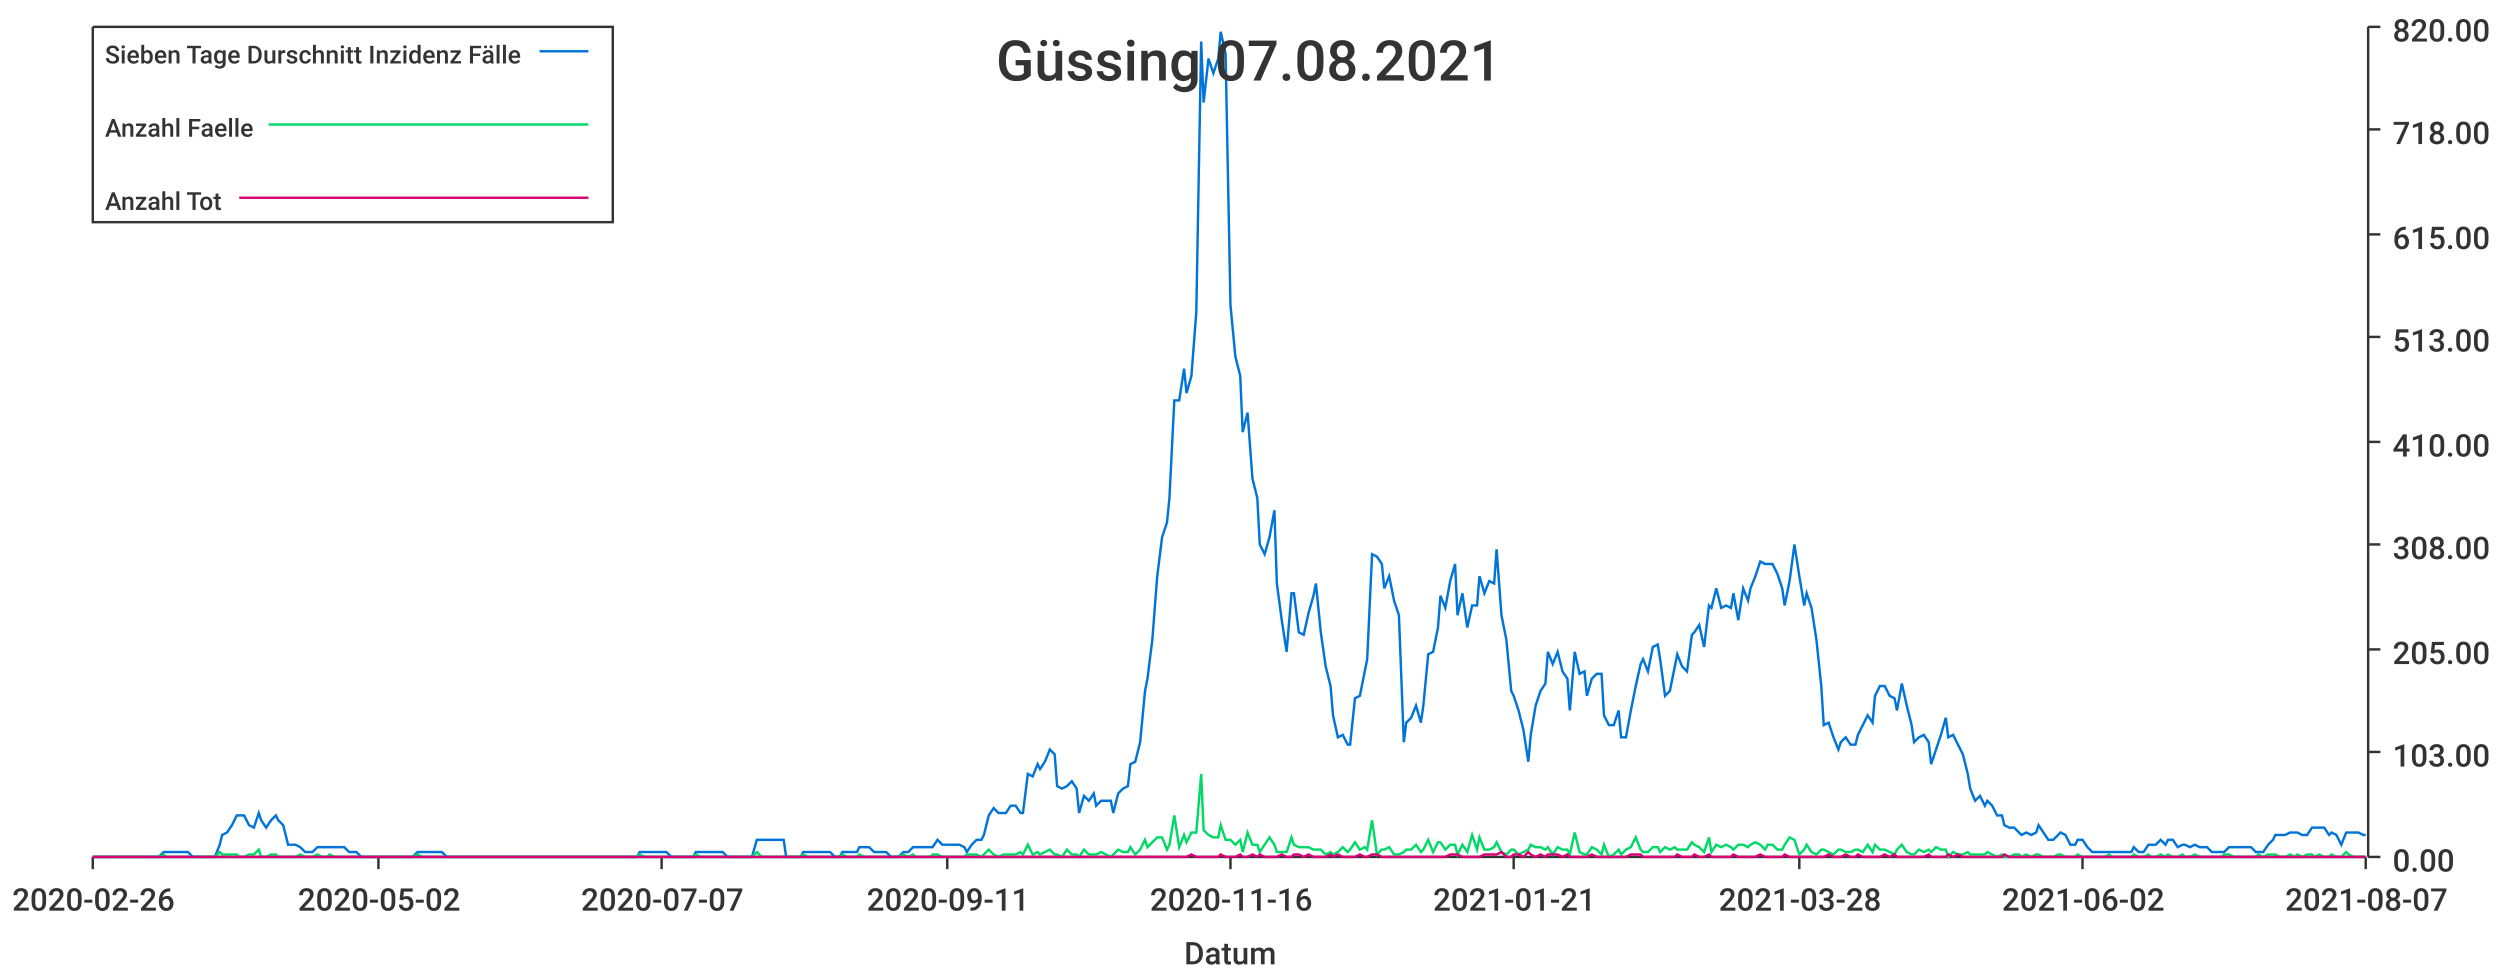
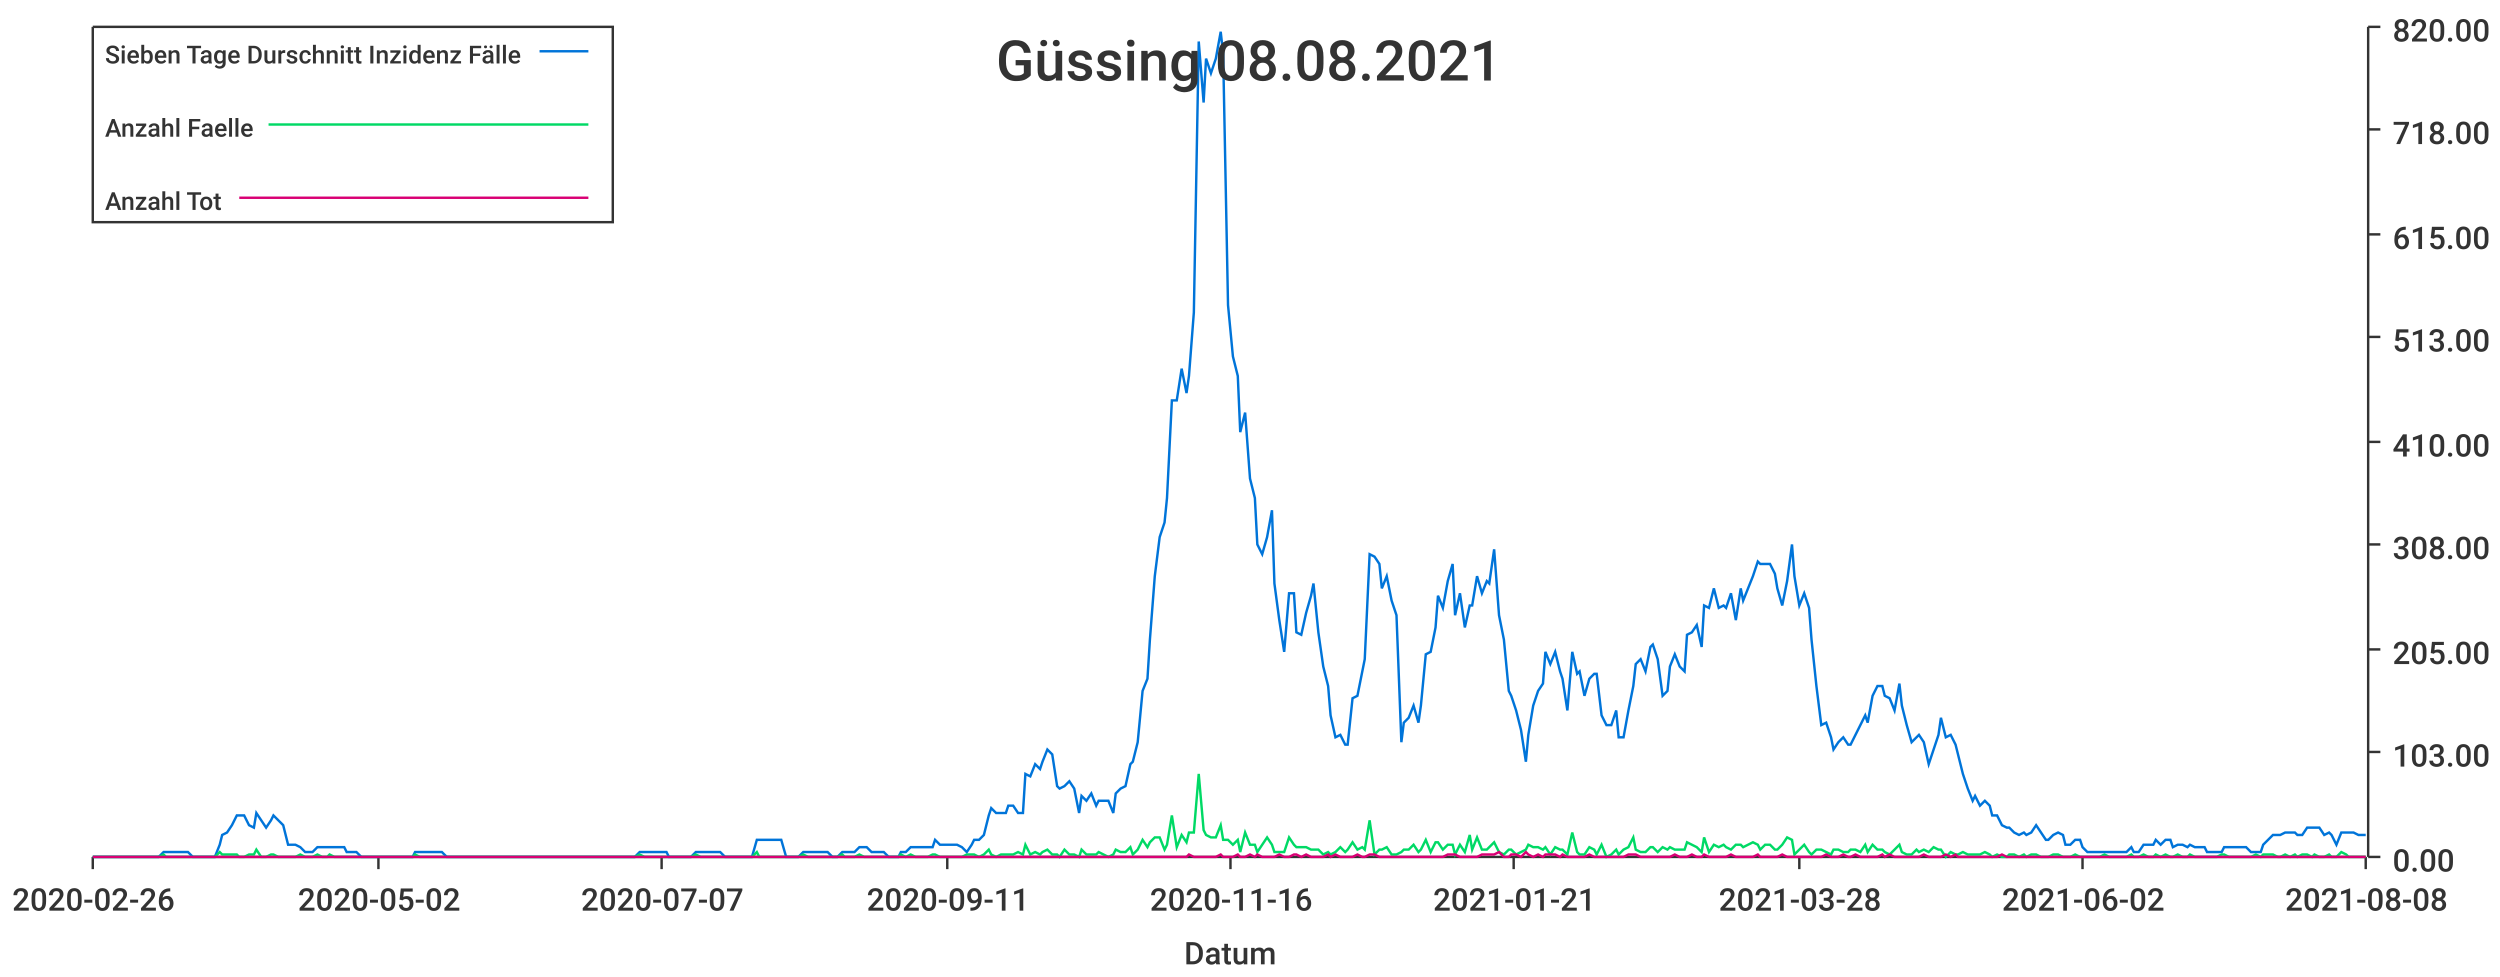
<svg xmlns="http://www.w3.org/2000/svg" width="1024" height="400">\n<path d="M 0 0 L 1024 0 L 1024 400 L 0 400 L 0 0" style="stroke-width:0;stroke:rgba(255,255,255,1.0);fill:rgba(255,255,255,1.0)" />
  <path d="M 38 11 L 969 11 L 969 351 L 38 351 L 38 11" style="stroke-width:0;stroke:rgba(255,255,255,1.0);fill:rgba(255,255,255,1.0)" />
  <path d="M 38 351 L 969 351" style="stroke-width:1;stroke:rgba(51,51,51,1.0);fill:none" />
  <path d="M 38 351 L 38 356" style="stroke-width:1;stroke:rgba(51,51,51,1.0);fill:none" />
  <text x="5" y="373" style="stroke-width:0;stroke:none;fill:rgba(51,51,51,1.0);font-size:12.8px;font-family:'Roboto Medium',sans-serif">2020-02-26</text>
  <path d="M 155 351 L 155 356" style="stroke-width:1;stroke:rgba(51,51,51,1.0);fill:none" />
  <text x="122" y="373" style="stroke-width:0;stroke:none;fill:rgba(51,51,51,1.0);font-size:12.8px;font-family:'Roboto Medium',sans-serif">2020-05-02</text>
  <path d="M 271 351 L 271 356" style="stroke-width:1;stroke:rgba(51,51,51,1.0);fill:none" />
  <text x="238" y="373" style="stroke-width:0;stroke:none;fill:rgba(51,51,51,1.0);font-size:12.8px;font-family:'Roboto Medium',sans-serif">2020-07-07</text>
  <path d="M 388 351 L 388 356" style="stroke-width:1;stroke:rgba(51,51,51,1.0);fill:none" />
  <text x="355" y="373" style="stroke-width:0;stroke:none;fill:rgba(51,51,51,1.0);font-size:12.8px;font-family:'Roboto Medium',sans-serif">2020-09-11</text>
  <path d="M 504 351 L 504 356" style="stroke-width:1;stroke:rgba(51,51,51,1.0);fill:none" />
  <text x="471" y="373" style="stroke-width:0;stroke:none;fill:rgba(51,51,51,1.0);font-size:12.8px;font-family:'Roboto Medium',sans-serif">2020-11-16</text>
  <path d="M 620 351 L 620 356" style="stroke-width:1;stroke:rgba(51,51,51,1.0);fill:none" />
  <text x="587" y="373" style="stroke-width:0;stroke:none;fill:rgba(51,51,51,1.0);font-size:12.8px;font-family:'Roboto Medium',sans-serif">2021-01-21</text>
  <path d="M 737 351 L 737 356" style="stroke-width:1;stroke:rgba(51,51,51,1.0);fill:none" />
  <text x="704" y="373" style="stroke-width:0;stroke:none;fill:rgba(51,51,51,1.0);font-size:12.8px;font-family:'Roboto Medium',sans-serif">2021-03-28</text>
  <path d="M 853 351 L 853 356" style="stroke-width:1;stroke:rgba(51,51,51,1.0);fill:none" />
  <text x="820" y="373" style="stroke-width:0;stroke:none;fill:rgba(51,51,51,1.0);font-size:12.8px;font-family:'Roboto Medium',sans-serif">2021-06-02</text>
  <path d="M 969 351 L 969 356" style="stroke-width:1;stroke:rgba(51,51,51,1.0);fill:none" />
-   <text x="936" y="373" style="stroke-width:0;stroke:none;fill:rgba(51,51,51,1.0);font-size:12.8px;font-family:'Roboto Medium',sans-serif">2021-08-07</text>
+   <text x="936" y="373" style="stroke-width:0;stroke:none;fill:rgba(51,51,51,1.0);font-size:12.8px;font-family:'Roboto Medium',sans-serif">2021-08-08</text>
  <text x="485" y="395" style="stroke-width:0;stroke:none;fill:rgba(51,51,51,1.0);font-size:12.8px;font-family:'Roboto Medium',sans-serif">Datum</text>
  <path d="M 970 351 L 970 11" style="stroke-width:1;stroke:rgba(51,51,51,1.0);fill:none" />
  <path d="M 970 351 L 975 351" style="stroke-width:1;stroke:rgba(51,51,51,1.0);fill:none" />
  <text x="980" y="357" style="stroke-width:0;stroke:none;fill:rgba(51,51,51,1.0);font-size:12.8px;font-family:'Roboto Medium',sans-serif">0.00</text>
  <path d="M 970 308 L 975 308" style="stroke-width:1;stroke:rgba(51,51,51,1.0);fill:none" />
  <text x="980" y="314" style="stroke-width:0;stroke:none;fill:rgba(51,51,51,1.0);font-size:12.8px;font-family:'Roboto Medium',sans-serif">103.00</text>
  <path d="M 970 266 L 975 266" style="stroke-width:1;stroke:rgba(51,51,51,1.0);fill:none" />
  <text x="980" y="272" style="stroke-width:0;stroke:none;fill:rgba(51,51,51,1.0);font-size:12.8px;font-family:'Roboto Medium',sans-serif">205.00</text>
  <path d="M 970 223 L 975 223" style="stroke-width:1;stroke:rgba(51,51,51,1.0);fill:none" />
  <text x="980" y="229" style="stroke-width:0;stroke:none;fill:rgba(51,51,51,1.0);font-size:12.8px;font-family:'Roboto Medium',sans-serif">308.00</text>
  <path d="M 970 181 L 975 181" style="stroke-width:1;stroke:rgba(51,51,51,1.0);fill:none" />
  <text x="980" y="187" style="stroke-width:0;stroke:none;fill:rgba(51,51,51,1.0);font-size:12.8px;font-family:'Roboto Medium',sans-serif">410.00</text>
  <path d="M 970 138 L 975 138" style="stroke-width:1;stroke:rgba(51,51,51,1.0);fill:none" />
  <text x="980" y="144" style="stroke-width:0;stroke:none;fill:rgba(51,51,51,1.0);font-size:12.8px;font-family:'Roboto Medium',sans-serif">513.00</text>
  <path d="M 970 96 L 975 96" style="stroke-width:1;stroke:rgba(51,51,51,1.0);fill:none" />
  <text x="980" y="102" style="stroke-width:0;stroke:none;fill:rgba(51,51,51,1.0);font-size:12.8px;font-family:'Roboto Medium',sans-serif">615.00</text>
  <path d="M 970 53 L 975 53" style="stroke-width:1;stroke:rgba(51,51,51,1.0);fill:none" />
  <text x="980" y="59" style="stroke-width:0;stroke:none;fill:rgba(51,51,51,1.0);font-size:12.8px;font-family:'Roboto Medium',sans-serif">718.00</text>
  <path d="M 970 11 L 975 11" style="stroke-width:1;stroke:rgba(51,51,51,1.0);fill:none" />
  <text x="980" y="17" style="stroke-width:0;stroke:none;fill:rgba(51,51,51,1.0);font-size:12.8px;font-family:'Roboto Medium',sans-serif">820.00</text>
-   <path d="M 38 351 L 40 351 L 42 351 L 44 351 L 46 351 L 47 351 L 49 351 L 51 351 L 53 351 L 54 351 L 56 351 L 58 351 L 60 351 L 61 351 L 63 351 L 65 351 L 67 349 L 68 349 L 70 349 L 72 349 L 74 349 L 76 349 L 77 349 L 79 351 L 81 351 L 83 351 L 84 351 L 86 351 L 88 351 L 90 346 L 91 342 L 93 341 L 95 338 L 97 334 L 98 334 L 100 334 L 102 338 L 104 339 L 106 333 L 107 336 L 109 339 L 111 336 L 113 334 L 114 336 L 116 338 L 118 346 L 120 346 L 121 346 L 123 347 L 125 349 L 127 349 L 128 349 L 130 347 L 132 347 L 134 347 L 135 347 L 137 347 L 139 347 L 141 347 L 143 349 L 144 349 L 146 349 L 148 351 L 150 351 L 151 351 L 153 351 L 155 351 L 157 351 L 158 351 L 160 351 L 162 351 L 164 351 L 165 351 L 167 351 L 169 351 L 171 349 L 173 349 L 174 349 L 176 349 L 178 349 L 180 349 L 181 349 L 183 351 L 185 351 L 187 351 L 188 351 L 190 351 L 192 351 L 194 351 L 195 351 L 197 351 L 199 351 L 201 351 L 202 351 L 204 351 L 206 351 L 208 351 L 210 351 L 211 351 L 213 351 L 215 351 L 217 351 L 218 351 L 220 351 L 222 351 L 224 351 L 225 351 L 227 351 L 229 351 L 231 351 L 232 351 L 234 351 L 236 351 L 238 351 L 240 351 L 241 351 L 243 351 L 245 351 L 247 351 L 248 351 L 250 351 L 252 351 L 254 351 L 255 351 L 257 351 L 259 351 L 261 351 L 262 349 L 264 349 L 266 349 L 268 349 L 269 349 L 271 349 L 273 349 L 275 351 L 277 351 L 278 351 L 280 351 L 282 351 L 284 351 L 285 349 L 287 349 L 289 349 L 291 349 L 292 349 L 294 349 L 296 349 L 298 351 L 299 351 L 301 351 L 303 351 L 305 351 L 307 351 L 308 351 L 310 344 L 312 344 L 314 344 L 315 344 L 317 344 L 319 344 L 321 344 L 322 351 L 324 351 L 326 351 L 328 351 L 329 349 L 331 349 L 333 349 L 335 349 L 336 349 L 338 349 L 340 349 L 342 351 L 344 351 L 345 349 L 347 349 L 349 349 L 351 349 L 352 347 L 354 347 L 356 347 L 358 349 L 359 349 L 361 349 L 363 349 L 365 351 L 366 351 L 368 351 L 370 349 L 372 349 L 374 347 L 375 347 L 377 347 L 379 347 L 381 347 L 382 347 L 384 344 L 386 346 L 388 346 L 389 346 L 391 346 L 393 346 L 395 347 L 396 349 L 398 346 L 400 344 L 402 344 L 403 342 L 405 334 L 407 331 L 409 333 L 411 333 L 412 333 L 414 330 L 416 330 L 418 333 L 419 333 L 421 317 L 423 318 L 425 313 L 426 315 L 428 312 L 430 307 L 432 309 L 433 322 L 435 323 L 437 322 L 439 320 L 441 323 L 442 333 L 444 326 L 446 328 L 448 325 L 449 330 L 451 328 L 453 328 L 455 328 L 456 333 L 458 325 L 460 323 L 462 322 L 463 313 L 465 312 L 467 304 L 469 283 L 470 278 L 472 262 L 474 236 L 476 220 L 478 214 L 479 204 L 481 164 L 483 164 L 485 151 L 486 161 L 488 154 L 490 128 L 492 17 L 493 42 L 495 24 L 497 30 L 499 24 L 500 13 L 502 22 L 504 125 L 506 146 L 508 154 L 509 177 L 511 169 L 513 196 L 515 204 L 516 223 L 518 227 L 520 220 L 522 209 L 523 239 L 525 254 L 527 267 L 529 243 L 530 243 L 532 259 L 534 260 L 536 251 L 538 244 L 539 239 L 541 259 L 543 273 L 545 281 L 546 293 L 548 302 L 550 301 L 552 305 L 553 305 L 555 286 L 557 285 L 559 275 L 560 270 L 562 227 L 564 228 L 566 231 L 567 241 L 569 236 L 571 246 L 573 252 L 575 304 L 576 296 L 578 294 L 580 289 L 582 296 L 583 289 L 585 268 L 587 267 L 589 257 L 590 244 L 592 249 L 594 238 L 596 231 L 597 252 L 599 243 L 601 257 L 603 248 L 605 248 L 606 236 L 608 243 L 610 238 L 612 239 L 613 225 L 615 252 L 617 262 L 619 283 L 620 285 L 622 291 L 624 299 L 626 312 L 627 301 L 629 289 L 631 283 L 633 280 L 634 267 L 636 272 L 638 267 L 640 275 L 642 278 L 643 291 L 645 267 L 647 276 L 649 275 L 650 285 L 652 278 L 654 276 L 656 276 L 657 293 L 659 297 L 661 297 L 663 291 L 664 302 L 666 302 L 668 291 L 670 281 L 672 272 L 673 270 L 675 275 L 677 265 L 679 264 L 680 270 L 682 285 L 684 283 L 686 273 L 687 268 L 689 273 L 691 275 L 693 260 L 694 259 L 696 256 L 698 265 L 700 248 L 701 249 L 703 241 L 705 249 L 707 248 L 709 249 L 710 243 L 712 254 L 714 241 L 716 246 L 717 241 L 719 236 L 721 230 L 723 231 L 724 231 L 726 231 L 728 235 L 730 241 L 731 248 L 733 238 L 735 223 L 737 236 L 739 248 L 740 243 L 742 249 L 744 262 L 746 281 L 747 297 L 749 296 L 751 302 L 753 307 L 754 304 L 756 302 L 758 305 L 760 305 L 761 301 L 763 297 L 765 293 L 767 296 L 768 285 L 770 281 L 772 281 L 774 285 L 776 286 L 777 291 L 779 280 L 781 289 L 783 297 L 784 304 L 786 302 L 788 301 L 790 304 L 791 313 L 793 307 L 795 301 L 797 294 L 798 302 L 800 301 L 802 305 L 804 309 L 806 317 L 807 323 L 809 328 L 811 326 L 813 330 L 814 328 L 816 330 L 818 334 L 820 334 L 821 338 L 823 339 L 825 339 L 827 341 L 828 342 L 830 341 L 832 342 L 834 341 L 835 338 L 837 341 L 839 344 L 841 344 L 843 342 L 844 341 L 846 342 L 848 346 L 850 346 L 851 344 L 853 344 L 855 347 L 857 349 L 858 349 L 860 349 L 862 349 L 864 349 L 865 349 L 867 349 L 869 349 L 871 349 L 873 349 L 874 347 L 876 349 L 878 349 L 880 346 L 881 346 L 883 346 L 885 344 L 887 346 L 888 344 L 890 344 L 892 347 L 894 346 L 895 346 L 897 347 L 899 346 L 901 347 L 902 347 L 904 347 L 906 349 L 908 349 L 910 349 L 911 349 L 913 347 L 915 347 L 917 347 L 918 347 L 920 347 L 922 347 L 924 349 L 925 349 L 927 349 L 929 346 L 931 344 L 932 342 L 934 342 L 936 342 L 938 341 L 940 341 L 941 341 L 943 342 L 945 342 L 947 339 L 948 339 L 950 339 L 952 339 L 954 342 L 955 341 L 957 342 L 959 346 L 961 341 L 962 341 L 964 341 L 966 341 L 968 342 L 969 342" style="stroke-width:1;stroke:rgba(0,116,217,1.0);fill:none" />
-   <path d="M 38 351 L 40 351 L 42 351 L 44 351 L 46 351 L 47 351 L 49 351 L 51 351 L 53 351 L 54 351 L 56 351 L 58 351 L 60 351 L 61 351 L 63 351 L 65 351 L 67 350 L 68 351 L 70 351 L 72 351 L 74 351 L 76 351 L 77 351 L 79 351 L 81 351 L 83 351 L 84 351 L 86 351 L 88 351 L 90 349 L 91 350 L 93 350 L 95 350 L 97 350 L 98 351 L 100 351 L 102 350 L 104 350 L 106 348 L 107 351 L 109 351 L 111 350 L 113 350 L 114 351 L 116 351 L 118 351 L 120 351 L 121 351 L 123 350 L 125 351 L 127 351 L 128 351 L 130 350 L 132 351 L 134 351 L 135 350 L 137 351 L 139 351 L 141 351 L 143 351 L 144 351 L 146 351 L 148 351 L 150 351 L 151 351 L 153 351 L 155 351 L 157 351 L 158 351 L 160 351 L 162 351 L 164 351 L 165 351 L 167 351 L 169 351 L 171 350 L 173 351 L 174 351 L 176 351 L 178 351 L 180 351 L 181 351 L 183 351 L 185 351 L 187 351 L 188 351 L 190 351 L 192 351 L 194 351 L 195 351 L 197 351 L 199 351 L 201 351 L 202 351 L 204 351 L 206 351 L 208 351 L 210 351 L 211 351 L 213 351 L 215 351 L 217 351 L 218 351 L 220 351 L 222 351 L 224 351 L 225 351 L 227 351 L 229 351 L 231 351 L 232 351 L 234 351 L 236 351 L 238 351 L 240 351 L 241 351 L 243 351 L 245 351 L 247 351 L 248 351 L 250 351 L 252 351 L 254 351 L 255 351 L 257 351 L 259 351 L 261 351 L 262 350 L 264 351 L 266 351 L 268 351 L 269 351 L 271 351 L 273 351 L 275 351 L 277 351 L 278 351 L 280 351 L 282 351 L 284 351 L 285 350 L 287 351 L 289 351 L 291 351 L 292 351 L 294 351 L 296 351 L 298 351 L 299 351 L 301 351 L 303 351 L 305 351 L 307 351 L 308 351 L 310 349 L 312 351 L 314 351 L 315 351 L 317 351 L 319 351 L 321 351 L 322 351 L 324 351 L 326 351 L 328 351 L 329 350 L 331 351 L 333 351 L 335 351 L 336 351 L 338 351 L 340 351 L 342 351 L 344 351 L 345 350 L 347 351 L 349 351 L 351 351 L 352 350 L 354 351 L 356 351 L 358 351 L 359 351 L 361 351 L 363 351 L 365 351 L 366 351 L 368 351 L 370 350 L 372 351 L 374 350 L 375 351 L 377 351 L 379 351 L 381 351 L 382 350 L 384 350 L 386 351 L 388 351 L 389 351 L 391 351 L 393 351 L 395 351 L 396 350 L 398 350 L 400 350 L 402 351 L 403 350 L 405 348 L 407 350 L 409 351 L 411 350 L 412 350 L 414 350 L 416 350 L 418 349 L 419 350 L 421 346 L 423 350 L 425 349 L 426 350 L 428 349 L 430 348 L 432 350 L 433 350 L 435 351 L 437 348 L 439 350 L 441 350 L 442 351 L 444 348 L 446 350 L 448 350 L 449 350 L 451 349 L 453 350 L 455 351 L 456 350 L 458 348 L 460 349 L 462 349 L 463 347 L 465 350 L 467 348 L 469 344 L 470 347 L 472 345 L 474 343 L 476 343 L 478 348 L 479 346 L 481 334 L 483 347 L 485 342 L 486 345 L 488 341 L 490 341 L 492 317 L 493 340 L 495 342 L 497 343 L 499 343 L 500 338 L 502 344 L 504 344 L 506 346 L 508 344 L 509 349 L 511 341 L 513 346 L 515 346 L 516 349 L 518 346 L 520 343 L 522 346 L 523 349 L 525 349 L 527 349 L 529 343 L 530 346 L 532 347 L 534 347 L 536 347 L 538 348 L 539 348 L 541 348 L 543 350 L 545 349 L 546 350 L 548 349 L 550 347 L 552 349 L 553 348 L 555 345 L 557 348 L 559 347 L 560 348 L 562 336 L 564 350 L 566 348 L 567 348 L 569 347 L 571 350 L 573 350 L 575 349 L 576 348 L 578 348 L 580 346 L 582 349 L 583 348 L 585 344 L 587 349 L 589 345 L 590 345 L 592 348 L 594 346 L 596 346 L 597 350 L 599 346 L 601 349 L 603 342 L 605 348 L 606 343 L 608 348 L 610 348 L 612 347 L 613 345 L 615 349 L 617 350 L 619 348 L 620 348 L 622 350 L 624 349 L 626 348 L 627 346 L 629 347 L 631 347 L 633 348 L 634 347 L 636 350 L 638 347 L 640 348 L 642 348 L 643 350 L 645 341 L 647 349 L 649 350 L 650 350 L 652 347 L 654 348 L 656 350 L 657 346 L 659 351 L 661 350 L 663 348 L 664 350 L 666 348 L 668 347 L 670 343 L 672 348 L 673 349 L 675 349 L 677 347 L 679 347 L 680 349 L 682 347 L 684 348 L 686 347 L 687 348 L 689 348 L 691 348 L 693 345 L 694 346 L 696 347 L 698 349 L 700 343 L 701 349 L 703 346 L 705 347 L 707 346 L 709 347 L 710 348 L 712 346 L 714 346 L 716 347 L 717 346 L 719 345 L 721 346 L 723 348 L 724 346 L 726 346 L 728 348 L 730 348 L 731 346 L 733 343 L 735 344 L 737 350 L 739 348 L 740 346 L 742 349 L 744 350 L 746 348 L 747 348 L 749 349 L 751 350 L 753 348 L 754 348 L 756 349 L 758 349 L 760 348 L 761 348 L 763 349 L 765 346 L 767 349 L 768 346 L 770 348 L 772 348 L 774 349 L 776 350 L 777 348 L 779 346 L 781 349 L 783 350 L 784 350 L 786 348 L 788 349 L 790 348 L 791 349 L 793 347 L 795 348 L 797 348 L 798 351 L 800 349 L 802 350 L 804 350 L 806 349 L 807 350 L 809 350 L 811 350 L 813 350 L 814 349 L 816 350 L 818 351 L 820 350 L 821 351 L 823 351 L 825 350 L 827 350 L 828 351 L 830 350 L 832 351 L 834 350 L 835 350 L 837 351 L 839 351 L 841 351 L 843 350 L 844 350 L 846 351 L 848 351 L 850 351 L 851 350 L 853 351 L 855 351 L 857 351 L 858 351 L 860 351 L 862 351 L 864 350 L 865 351 L 867 351 L 869 351 L 871 351 L 873 351 L 874 350 L 876 351 L 878 351 L 880 350 L 881 351 L 883 351 L 885 350 L 887 351 L 888 350 L 890 351 L 892 351 L 894 350 L 895 351 L 897 351 L 899 350 L 901 351 L 902 351 L 904 351 L 906 351 L 908 351 L 910 351 L 911 350 L 913 350 L 915 351 L 917 351 L 918 351 L 920 351 L 922 351 L 924 351 L 925 350 L 927 351 L 929 350 L 931 350 L 932 350 L 934 351 L 936 351 L 938 350 L 940 351 L 941 350 L 943 351 L 945 350 L 947 350 L 948 351 L 950 350 L 952 351 L 954 351 L 955 350 L 957 351 L 959 351 L 961 349 L 962 350 L 964 351 L 966 351 L 968 351 L 969 351" style="stroke-width:1;stroke:rgba(0,217,101,1.0);fill:none" />
-   <path d="M 38 351 L 40 351 L 42 351 L 44 351 L 46 351 L 47 351 L 49 351 L 51 351 L 53 351 L 54 351 L 56 351 L 58 351 L 60 351 L 61 351 L 63 351 L 65 351 L 67 351 L 68 351 L 70 351 L 72 351 L 74 351 L 76 351 L 77 351 L 79 351 L 81 351 L 83 351 L 84 351 L 86 351 L 88 351 L 90 351 L 91 351 L 93 351 L 95 351 L 97 351 L 98 351 L 100 351 L 102 351 L 104 351 L 106 351 L 107 351 L 109 351 L 111 351 L 113 351 L 114 351 L 116 351 L 118 351 L 120 351 L 121 351 L 123 351 L 125 351 L 127 351 L 128 351 L 130 351 L 132 351 L 134 351 L 135 351 L 137 351 L 139 351 L 141 351 L 143 351 L 144 351 L 146 351 L 148 351 L 150 351 L 151 351 L 153 351 L 155 351 L 157 351 L 158 351 L 160 351 L 162 351 L 164 351 L 165 351 L 167 351 L 169 351 L 171 351 L 173 351 L 174 351 L 176 351 L 178 351 L 180 351 L 181 351 L 183 351 L 185 351 L 187 351 L 188 351 L 190 351 L 192 351 L 194 351 L 195 351 L 197 351 L 199 351 L 201 351 L 202 351 L 204 351 L 206 351 L 208 351 L 210 351 L 211 351 L 213 351 L 215 351 L 217 351 L 218 351 L 220 351 L 222 351 L 224 351 L 225 351 L 227 351 L 229 351 L 231 351 L 232 351 L 234 351 L 236 351 L 238 351 L 240 351 L 241 351 L 243 351 L 245 351 L 247 351 L 248 351 L 250 351 L 252 351 L 254 351 L 255 351 L 257 351 L 259 351 L 261 351 L 262 351 L 264 351 L 266 351 L 268 351 L 269 351 L 271 351 L 273 351 L 275 351 L 277 351 L 278 351 L 280 351 L 282 351 L 284 351 L 285 351 L 287 351 L 289 351 L 291 351 L 292 351 L 294 351 L 296 351 L 298 351 L 299 351 L 301 351 L 303 351 L 305 351 L 307 351 L 308 351 L 310 351 L 312 351 L 314 351 L 315 351 L 317 351 L 319 351 L 321 351 L 322 351 L 324 351 L 326 351 L 328 351 L 329 351 L 331 351 L 333 351 L 335 351 L 336 351 L 338 351 L 340 351 L 342 351 L 344 351 L 345 351 L 347 351 L 349 351 L 351 351 L 352 351 L 354 351 L 356 351 L 358 351 L 359 351 L 361 351 L 363 351 L 365 351 L 366 351 L 368 351 L 370 351 L 372 351 L 374 351 L 375 351 L 377 351 L 379 351 L 381 351 L 382 351 L 384 351 L 386 351 L 388 351 L 389 351 L 391 351 L 393 351 L 395 351 L 396 351 L 398 351 L 400 351 L 402 351 L 403 351 L 405 351 L 407 351 L 409 351 L 411 351 L 412 351 L 414 351 L 416 351 L 418 351 L 419 351 L 421 351 L 423 351 L 425 351 L 426 351 L 428 351 L 430 351 L 432 351 L 433 351 L 435 351 L 437 351 L 439 351 L 441 351 L 442 351 L 444 351 L 446 351 L 448 351 L 449 351 L 451 351 L 453 351 L 455 351 L 456 351 L 458 351 L 460 351 L 462 351 L 463 351 L 465 351 L 467 351 L 469 351 L 470 351 L 472 351 L 474 351 L 476 351 L 478 351 L 479 351 L 481 351 L 483 351 L 485 351 L 486 351 L 488 350 L 490 351 L 492 351 L 493 351 L 495 351 L 497 351 L 499 351 L 500 350 L 502 351 L 504 351 L 506 351 L 508 350 L 509 351 L 511 351 L 513 350 L 515 351 L 516 350 L 518 351 L 520 351 L 522 351 L 523 351 L 525 350 L 527 351 L 529 351 L 530 350 L 532 350 L 534 351 L 536 350 L 538 351 L 539 351 L 541 351 L 543 351 L 545 350 L 546 351 L 548 350 L 550 351 L 552 351 L 553 351 L 555 351 L 557 350 L 559 351 L 560 351 L 562 350 L 564 350 L 566 351 L 567 351 L 569 351 L 571 351 L 573 351 L 575 351 L 576 351 L 578 351 L 580 351 L 582 351 L 583 351 L 585 351 L 587 351 L 589 351 L 590 351 L 592 351 L 594 350 L 596 350 L 597 350 L 599 351 L 601 351 L 603 351 L 605 351 L 606 351 L 608 350 L 610 350 L 612 350 L 613 350 L 615 349 L 617 351 L 619 351 L 620 350 L 622 350 L 624 351 L 626 349 L 627 350 L 629 351 L 631 350 L 633 351 L 634 350 L 636 350 L 638 350 L 640 351 L 642 350 L 643 351 L 645 351 L 647 351 L 649 351 L 650 351 L 652 350 L 654 351 L 656 351 L 657 351 L 659 351 L 661 351 L 663 351 L 664 351 L 666 351 L 668 350 L 670 350 L 672 350 L 673 351 L 675 351 L 677 351 L 679 351 L 680 351 L 682 351 L 684 351 L 686 351 L 687 350 L 689 351 L 691 351 L 693 351 L 694 350 L 696 351 L 698 351 L 700 350 L 701 351 L 703 351 L 705 351 L 707 351 L 709 351 L 710 350 L 712 351 L 714 351 L 716 351 L 717 351 L 719 351 L 721 350 L 723 351 L 724 351 L 726 351 L 728 351 L 730 351 L 731 350 L 733 351 L 735 351 L 737 351 L 739 351 L 740 351 L 742 351 L 744 351 L 746 351 L 747 351 L 749 350 L 751 351 L 753 351 L 754 351 L 756 350 L 758 351 L 760 351 L 761 350 L 763 351 L 765 351 L 767 351 L 768 351 L 770 351 L 772 350 L 774 351 L 776 350 L 777 351 L 779 351 L 781 351 L 783 351 L 784 351 L 786 351 L 788 351 L 790 350 L 791 351 L 793 351 L 795 351 L 797 351 L 798 350 L 800 351 L 802 350 L 804 351 L 806 351 L 807 351 L 809 351 L 811 351 L 813 351 L 814 351 L 816 351 L 818 351 L 820 351 L 821 350 L 823 351 L 825 351 L 827 351 L 828 351 L 830 351 L 832 351 L 834 351 L 835 351 L 837 351 L 839 351 L 841 351 L 843 351 L 844 351 L 846 351 L 848 351 L 850 351 L 851 351 L 853 351 L 855 351 L 857 351 L 858 351 L 860 351 L 862 351 L 864 351 L 865 351 L 867 351 L 869 351 L 871 351 L 873 351 L 874 351 L 876 351 L 878 351 L 880 351 L 881 351 L 883 351 L 885 351 L 887 351 L 888 351 L 890 351 L 892 351 L 894 351 L 895 351 L 897 351 L 899 351 L 901 351 L 902 351 L 904 351 L 906 351 L 908 351 L 910 351 L 911 351 L 913 351 L 915 351 L 917 351 L 918 351 L 920 351 L 922 351 L 924 351 L 925 351 L 927 351 L 929 351 L 931 351 L 932 351 L 934 351 L 936 351 L 938 351 L 940 351 L 941 351 L 943 351 L 945 351 L 947 351 L 948 351 L 950 351 L 952 351 L 954 351 L 955 351 L 957 351 L 959 351 L 961 351 L 962 351 L 964 351 L 966 351 L 968 351 L 969 351" style="stroke-width:1;stroke:rgba(217,0,116,1.0);fill:none" />
-   <text x="408" y="33" style="stroke-width:0;stroke:none;fill:rgba(51,51,51,1.0);font-size:23.0px;font-family:'Roboto Medium',sans-serif">Güssing 07.08.2021</text>
+   <path d="M 38 351 L 40 351 L 42 351 L 44 351 L 46 351 L 47 351 L 49 351 L 51 351 L 53 351 L 54 351 L 56 351 L 58 351 L 60 351 L 61 351 L 63 351 L 65 351 L 67 349 L 68 349 L 70 349 L 72 349 L 74 349 L 75 349 L 77 349 L 79 351 L 81 351 L 82 351 L 84 351 L 86 351 L 88 351 L 90 346 L 91 342 L 93 341 L 95 338 L 97 334 L 98 334 L 100 334 L 102 338 L 104 339 L 105 333 L 107 336 L 109 339 L 111 336 L 112 334 L 114 336 L 116 338 L 118 346 L 119 346 L 121 346 L 123 347 L 125 349 L 126 349 L 128 349 L 130 347 L 132 347 L 134 347 L 135 347 L 137 347 L 139 347 L 141 347 L 142 349 L 144 349 L 146 349 L 148 351 L 149 351 L 151 351 L 153 351 L 155 351 L 156 351 L 158 351 L 160 351 L 162 351 L 163 351 L 165 351 L 167 351 L 169 351 L 170 349 L 172 349 L 174 349 L 176 349 L 178 349 L 179 349 L 181 349 L 183 351 L 185 351 L 186 351 L 188 351 L 190 351 L 192 351 L 193 351 L 195 351 L 197 351 L 199 351 L 200 351 L 202 351 L 204 351 L 206 351 L 207 351 L 209 351 L 211 351 L 213 351 L 214 351 L 216 351 L 218 351 L 220 351 L 222 351 L 223 351 L 225 351 L 227 351 L 229 351 L 230 351 L 232 351 L 234 351 L 236 351 L 237 351 L 239 351 L 241 351 L 243 351 L 244 351 L 246 351 L 248 351 L 250 351 L 251 351 L 253 351 L 255 351 L 257 351 L 258 351 L 260 351 L 262 349 L 264 349 L 266 349 L 267 349 L 269 349 L 271 349 L 273 349 L 274 351 L 276 351 L 278 351 L 280 351 L 281 351 L 283 351 L 285 349 L 287 349 L 288 349 L 290 349 L 292 349 L 294 349 L 295 349 L 297 351 L 299 351 L 301 351 L 302 351 L 304 351 L 306 351 L 308 351 L 310 344 L 311 344 L 313 344 L 315 344 L 317 344 L 318 344 L 320 344 L 322 351 L 324 351 L 325 351 L 327 351 L 329 349 L 331 349 L 332 349 L 334 349 L 336 349 L 338 349 L 339 349 L 341 351 L 343 351 L 345 349 L 346 349 L 348 349 L 350 349 L 352 347 L 354 347 L 355 347 L 357 349 L 359 349 L 361 349 L 362 349 L 364 351 L 366 351 L 368 351 L 369 349 L 371 349 L 373 347 L 375 347 L 376 347 L 378 347 L 380 347 L 382 347 L 383 344 L 385 346 L 387 346 L 389 346 L 390 346 L 392 346 L 394 347 L 396 349 L 398 346 L 399 344 L 401 344 L 403 342 L 405 334 L 406 331 L 408 333 L 410 333 L 412 333 L 413 330 L 415 330 L 417 333 L 419 333 L 420 317 L 422 318 L 424 313 L 426 315 L 427 312 L 429 307 L 431 309 L 433 322 L 434 323 L 436 322 L 438 320 L 440 323 L 442 333 L 443 326 L 445 328 L 447 325 L 449 330 L 450 328 L 452 328 L 454 328 L 456 333 L 457 325 L 459 323 L 461 322 L 463 313 L 464 312 L 466 304 L 468 283 L 470 278 L 471 262 L 473 236 L 475 220 L 477 214 L 478 204 L 480 164 L 482 164 L 484 151 L 486 161 L 487 154 L 489 128 L 491 17 L 493 42 L 494 24 L 496 30 L 498 24 L 500 13 L 501 22 L 503 125 L 505 146 L 507 154 L 508 177 L 510 169 L 512 196 L 514 204 L 515 223 L 517 227 L 519 220 L 521 209 L 522 239 L 524 254 L 526 267 L 528 243 L 530 243 L 531 259 L 533 260 L 535 251 L 537 244 L 538 239 L 540 259 L 542 273 L 544 281 L 545 293 L 547 302 L 549 301 L 551 305 L 552 305 L 554 286 L 556 285 L 558 275 L 559 270 L 561 227 L 563 228 L 565 231 L 566 241 L 568 236 L 570 246 L 572 252 L 574 304 L 575 296 L 577 294 L 579 289 L 581 296 L 582 289 L 584 268 L 586 267 L 588 257 L 589 244 L 591 249 L 593 238 L 595 231 L 596 252 L 598 243 L 600 257 L 602 248 L 603 248 L 605 236 L 607 243 L 609 238 L 610 239 L 612 225 L 614 252 L 616 262 L 618 283 L 619 285 L 621 291 L 623 299 L 625 312 L 626 301 L 628 289 L 630 283 L 632 280 L 633 267 L 635 272 L 637 267 L 639 275 L 640 278 L 642 291 L 644 267 L 646 276 L 647 275 L 649 285 L 651 278 L 653 276 L 654 276 L 656 293 L 658 297 L 660 297 L 662 291 L 663 302 L 665 302 L 667 291 L 669 281 L 670 272 L 672 270 L 674 275 L 676 265 L 677 264 L 679 270 L 681 285 L 683 283 L 684 273 L 686 268 L 688 273 L 690 275 L 691 260 L 693 259 L 695 256 L 697 265 L 698 248 L 700 249 L 702 241 L 704 249 L 706 248 L 707 249 L 709 243 L 711 254 L 713 241 L 714 246 L 716 241 L 718 236 L 720 230 L 721 231 L 723 231 L 725 231 L 727 235 L 728 241 L 730 248 L 732 238 L 734 223 L 735 236 L 737 248 L 739 243 L 741 249 L 742 262 L 744 281 L 746 297 L 748 296 L 750 302 L 751 307 L 753 304 L 755 302 L 757 305 L 758 305 L 760 301 L 762 297 L 764 293 L 765 296 L 767 285 L 769 281 L 771 281 L 772 285 L 774 286 L 776 291 L 778 280 L 779 289 L 781 297 L 783 304 L 785 302 L 786 301 L 788 304 L 790 313 L 792 307 L 794 301 L 795 294 L 797 302 L 799 301 L 801 305 L 802 309 L 804 317 L 806 323 L 808 328 L 809 326 L 811 330 L 813 328 L 815 330 L 816 334 L 818 334 L 820 338 L 822 339 L 823 339 L 825 341 L 827 342 L 829 341 L 830 342 L 832 341 L 834 338 L 836 341 L 838 344 L 839 344 L 841 342 L 843 341 L 845 342 L 846 346 L 848 346 L 850 344 L 852 344 L 853 347 L 855 349 L 857 349 L 859 349 L 860 349 L 862 349 L 864 349 L 866 349 L 867 349 L 869 349 L 871 349 L 873 347 L 874 349 L 876 349 L 878 346 L 880 346 L 882 346 L 883 344 L 885 346 L 887 344 L 889 344 L 890 347 L 892 346 L 894 346 L 896 347 L 897 346 L 899 347 L 901 347 L 903 347 L 904 349 L 906 349 L 908 349 L 910 349 L 911 347 L 913 347 L 915 347 L 917 347 L 918 347 L 920 347 L 922 349 L 924 349 L 926 349 L 927 346 L 929 344 L 931 342 L 933 342 L 934 342 L 936 341 L 938 341 L 940 341 L 941 342 L 943 342 L 945 339 L 947 339 L 948 339 L 950 339 L 952 342 L 954 341 L 955 342 L 957 346 L 959 341 L 961 341 L 962 341 L 964 341 L 966 342 L 968 342 L 969 342" style="stroke-width:1;stroke:rgba(0,116,217,1.0);fill:none" />
+   <path d="M 38 351 L 40 351 L 42 351 L 44 351 L 46 351 L 47 351 L 49 351 L 51 351 L 53 351 L 54 351 L 56 351 L 58 351 L 60 351 L 61 351 L 63 351 L 65 351 L 67 350 L 68 351 L 70 351 L 72 351 L 74 351 L 75 351 L 77 351 L 79 351 L 81 351 L 82 351 L 84 351 L 86 351 L 88 351 L 90 349 L 91 350 L 93 350 L 95 350 L 97 350 L 98 351 L 100 351 L 102 350 L 104 350 L 105 348 L 107 351 L 109 351 L 111 350 L 112 350 L 114 351 L 116 351 L 118 351 L 119 351 L 121 351 L 123 350 L 125 351 L 126 351 L 128 351 L 130 350 L 132 351 L 134 351 L 135 350 L 137 351 L 139 351 L 141 351 L 142 351 L 144 351 L 146 351 L 148 351 L 149 351 L 151 351 L 153 351 L 155 351 L 156 351 L 158 351 L 160 351 L 162 351 L 163 351 L 165 351 L 167 351 L 169 351 L 170 350 L 172 351 L 174 351 L 176 351 L 178 351 L 179 351 L 181 351 L 183 351 L 185 351 L 186 351 L 188 351 L 190 351 L 192 351 L 193 351 L 195 351 L 197 351 L 199 351 L 200 351 L 202 351 L 204 351 L 206 351 L 207 351 L 209 351 L 211 351 L 213 351 L 214 351 L 216 351 L 218 351 L 220 351 L 222 351 L 223 351 L 225 351 L 227 351 L 229 351 L 230 351 L 232 351 L 234 351 L 236 351 L 237 351 L 239 351 L 241 351 L 243 351 L 244 351 L 246 351 L 248 351 L 250 351 L 251 351 L 253 351 L 255 351 L 257 351 L 258 351 L 260 351 L 262 350 L 264 351 L 266 351 L 267 351 L 269 351 L 271 351 L 273 351 L 274 351 L 276 351 L 278 351 L 280 351 L 281 351 L 283 351 L 285 350 L 287 351 L 288 351 L 290 351 L 292 351 L 294 351 L 295 351 L 297 351 L 299 351 L 301 351 L 302 351 L 304 351 L 306 351 L 308 351 L 310 349 L 311 351 L 313 351 L 315 351 L 317 351 L 318 351 L 320 351 L 322 351 L 324 351 L 325 351 L 327 351 L 329 350 L 331 351 L 332 351 L 334 351 L 336 351 L 338 351 L 339 351 L 341 351 L 343 351 L 345 350 L 346 351 L 348 351 L 350 351 L 352 350 L 354 351 L 355 351 L 357 351 L 359 351 L 361 351 L 362 351 L 364 351 L 366 351 L 368 351 L 369 350 L 371 351 L 373 350 L 375 351 L 376 351 L 378 351 L 380 351 L 382 350 L 383 350 L 385 351 L 387 351 L 389 351 L 390 351 L 392 351 L 394 351 L 396 350 L 398 350 L 399 350 L 401 351 L 403 350 L 405 348 L 406 350 L 408 351 L 410 350 L 412 350 L 413 350 L 415 350 L 417 349 L 419 350 L 420 346 L 422 350 L 424 349 L 426 350 L 427 349 L 429 348 L 431 350 L 433 350 L 434 351 L 436 348 L 438 350 L 440 350 L 442 351 L 443 348 L 445 350 L 447 350 L 449 350 L 450 349 L 452 350 L 454 351 L 456 350 L 457 348 L 459 349 L 461 349 L 463 347 L 464 350 L 466 348 L 468 344 L 470 347 L 471 345 L 473 343 L 475 343 L 477 348 L 478 346 L 480 334 L 482 347 L 484 342 L 486 345 L 487 341 L 489 341 L 491 317 L 493 340 L 494 342 L 496 343 L 498 343 L 500 338 L 501 344 L 503 344 L 505 346 L 507 344 L 508 349 L 510 341 L 512 346 L 514 346 L 515 349 L 517 346 L 519 343 L 521 346 L 522 349 L 524 349 L 526 349 L 528 343 L 530 346 L 531 347 L 533 347 L 535 347 L 537 348 L 538 348 L 540 348 L 542 350 L 544 349 L 545 350 L 547 349 L 549 347 L 551 349 L 552 348 L 554 345 L 556 348 L 558 347 L 559 348 L 561 336 L 563 350 L 565 348 L 566 348 L 568 347 L 570 350 L 572 350 L 574 349 L 575 348 L 577 348 L 579 346 L 581 349 L 582 348 L 584 344 L 586 349 L 588 345 L 589 345 L 591 348 L 593 346 L 595 346 L 596 350 L 598 346 L 600 349 L 602 342 L 603 348 L 605 343 L 607 348 L 609 348 L 610 347 L 612 345 L 614 349 L 616 350 L 618 348 L 619 348 L 621 350 L 623 349 L 625 348 L 626 346 L 628 347 L 630 347 L 632 348 L 633 347 L 635 350 L 637 347 L 639 348 L 640 348 L 642 350 L 644 341 L 646 349 L 647 350 L 649 350 L 651 347 L 653 348 L 654 350 L 656 346 L 658 351 L 660 350 L 662 348 L 663 350 L 665 348 L 667 347 L 669 343 L 670 348 L 672 349 L 674 349 L 676 347 L 677 347 L 679 349 L 681 347 L 683 348 L 684 347 L 686 348 L 688 348 L 690 348 L 691 345 L 693 346 L 695 347 L 697 349 L 698 343 L 700 349 L 702 346 L 704 347 L 706 346 L 707 347 L 709 348 L 711 346 L 713 346 L 714 347 L 716 346 L 718 345 L 720 346 L 721 348 L 723 346 L 725 346 L 727 348 L 728 348 L 730 346 L 732 343 L 734 344 L 735 350 L 737 348 L 739 346 L 741 349 L 742 350 L 744 348 L 746 348 L 748 349 L 750 350 L 751 348 L 753 348 L 755 349 L 757 349 L 758 348 L 760 348 L 762 349 L 764 346 L 765 349 L 767 346 L 769 348 L 771 348 L 772 349 L 774 350 L 776 348 L 778 346 L 779 349 L 781 350 L 783 350 L 785 348 L 786 349 L 788 348 L 790 349 L 792 347 L 794 348 L 795 348 L 797 351 L 799 349 L 801 350 L 802 350 L 804 349 L 806 350 L 808 350 L 809 350 L 811 350 L 813 349 L 815 350 L 816 351 L 818 350 L 820 351 L 822 351 L 823 350 L 825 350 L 827 351 L 829 350 L 830 351 L 832 350 L 834 350 L 836 351 L 838 351 L 839 351 L 841 350 L 843 350 L 845 351 L 846 351 L 848 351 L 850 350 L 852 351 L 853 351 L 855 351 L 857 351 L 859 351 L 860 351 L 862 350 L 864 351 L 866 351 L 867 351 L 869 351 L 871 351 L 873 350 L 874 351 L 876 351 L 878 350 L 880 351 L 882 351 L 883 350 L 885 351 L 887 350 L 889 351 L 890 351 L 892 350 L 894 351 L 896 351 L 897 350 L 899 351 L 901 351 L 903 351 L 904 351 L 906 351 L 908 351 L 910 350 L 911 350 L 913 351 L 915 351 L 917 351 L 918 351 L 920 351 L 922 351 L 924 350 L 926 351 L 927 350 L 929 350 L 931 350 L 933 351 L 934 351 L 936 350 L 938 351 L 940 350 L 941 351 L 943 350 L 945 350 L 947 351 L 948 350 L 950 351 L 952 351 L 954 350 L 955 351 L 957 351 L 959 349 L 961 350 L 962 351 L 964 351 L 966 351 L 968 351 L 969 351" style="stroke-width:1;stroke:rgba(0,217,101,1.0);fill:none" />
+   <path d="M 38 351 L 40 351 L 42 351 L 44 351 L 46 351 L 47 351 L 49 351 L 51 351 L 53 351 L 54 351 L 56 351 L 58 351 L 60 351 L 61 351 L 63 351 L 65 351 L 67 351 L 68 351 L 70 351 L 72 351 L 74 351 L 75 351 L 77 351 L 79 351 L 81 351 L 82 351 L 84 351 L 86 351 L 88 351 L 90 351 L 91 351 L 93 351 L 95 351 L 97 351 L 98 351 L 100 351 L 102 351 L 104 351 L 105 351 L 107 351 L 109 351 L 111 351 L 112 351 L 114 351 L 116 351 L 118 351 L 119 351 L 121 351 L 123 351 L 125 351 L 126 351 L 128 351 L 130 351 L 132 351 L 134 351 L 135 351 L 137 351 L 139 351 L 141 351 L 142 351 L 144 351 L 146 351 L 148 351 L 149 351 L 151 351 L 153 351 L 155 351 L 156 351 L 158 351 L 160 351 L 162 351 L 163 351 L 165 351 L 167 351 L 169 351 L 170 351 L 172 351 L 174 351 L 176 351 L 178 351 L 179 351 L 181 351 L 183 351 L 185 351 L 186 351 L 188 351 L 190 351 L 192 351 L 193 351 L 195 351 L 197 351 L 199 351 L 200 351 L 202 351 L 204 351 L 206 351 L 207 351 L 209 351 L 211 351 L 213 351 L 214 351 L 216 351 L 218 351 L 220 351 L 222 351 L 223 351 L 225 351 L 227 351 L 229 351 L 230 351 L 232 351 L 234 351 L 236 351 L 237 351 L 239 351 L 241 351 L 243 351 L 244 351 L 246 351 L 248 351 L 250 351 L 251 351 L 253 351 L 255 351 L 257 351 L 258 351 L 260 351 L 262 351 L 264 351 L 266 351 L 267 351 L 269 351 L 271 351 L 273 351 L 274 351 L 276 351 L 278 351 L 280 351 L 281 351 L 283 351 L 285 351 L 287 351 L 288 351 L 290 351 L 292 351 L 294 351 L 295 351 L 297 351 L 299 351 L 301 351 L 302 351 L 304 351 L 306 351 L 308 351 L 310 351 L 311 351 L 313 351 L 315 351 L 317 351 L 318 351 L 320 351 L 322 351 L 324 351 L 325 351 L 327 351 L 329 351 L 331 351 L 332 351 L 334 351 L 336 351 L 338 351 L 339 351 L 341 351 L 343 351 L 345 351 L 346 351 L 348 351 L 350 351 L 352 351 L 354 351 L 355 351 L 357 351 L 359 351 L 361 351 L 362 351 L 364 351 L 366 351 L 368 351 L 369 351 L 371 351 L 373 351 L 375 351 L 376 351 L 378 351 L 380 351 L 382 351 L 383 351 L 385 351 L 387 351 L 389 351 L 390 351 L 392 351 L 394 351 L 396 351 L 398 351 L 399 351 L 401 351 L 403 351 L 405 351 L 406 351 L 408 351 L 410 351 L 412 351 L 413 351 L 415 351 L 417 351 L 419 351 L 420 351 L 422 351 L 424 351 L 426 351 L 427 351 L 429 351 L 431 351 L 433 351 L 434 351 L 436 351 L 438 351 L 440 351 L 442 351 L 443 351 L 445 351 L 447 351 L 449 351 L 450 351 L 452 351 L 454 351 L 456 351 L 457 351 L 459 351 L 461 351 L 463 351 L 464 351 L 466 351 L 468 351 L 470 351 L 471 351 L 473 351 L 475 351 L 477 351 L 478 351 L 480 351 L 482 351 L 484 351 L 486 351 L 487 350 L 489 351 L 491 351 L 493 351 L 494 351 L 496 351 L 498 351 L 500 350 L 501 351 L 503 351 L 505 351 L 507 350 L 508 351 L 510 351 L 512 350 L 514 351 L 515 350 L 517 351 L 519 351 L 521 351 L 522 351 L 524 350 L 526 351 L 528 351 L 530 350 L 531 350 L 533 351 L 535 350 L 537 351 L 538 351 L 540 351 L 542 351 L 544 350 L 545 351 L 547 350 L 549 351 L 551 351 L 552 351 L 554 351 L 556 350 L 558 351 L 559 351 L 561 350 L 563 350 L 565 351 L 566 351 L 568 351 L 570 351 L 572 351 L 574 351 L 575 351 L 577 351 L 579 351 L 581 351 L 582 351 L 584 351 L 586 351 L 588 351 L 589 351 L 591 351 L 593 350 L 595 350 L 596 350 L 598 351 L 600 351 L 602 351 L 603 351 L 605 351 L 607 350 L 609 350 L 610 350 L 612 350 L 614 349 L 616 351 L 618 351 L 619 350 L 621 350 L 623 351 L 625 349 L 626 350 L 628 351 L 630 350 L 632 351 L 633 350 L 635 350 L 637 350 L 639 351 L 640 350 L 642 351 L 644 351 L 646 351 L 647 351 L 649 351 L 651 350 L 653 351 L 654 351 L 656 351 L 658 351 L 660 351 L 662 351 L 663 351 L 665 351 L 667 350 L 669 350 L 670 350 L 672 351 L 674 351 L 676 351 L 677 351 L 679 351 L 681 351 L 683 351 L 684 351 L 686 350 L 688 351 L 690 351 L 691 351 L 693 350 L 695 351 L 697 351 L 698 350 L 700 351 L 702 351 L 704 351 L 706 351 L 707 351 L 709 350 L 711 351 L 713 351 L 714 351 L 716 351 L 718 351 L 720 350 L 721 351 L 723 351 L 725 351 L 727 351 L 728 351 L 730 350 L 732 351 L 734 351 L 735 351 L 737 351 L 739 351 L 741 351 L 742 351 L 744 351 L 746 351 L 748 350 L 750 351 L 751 351 L 753 351 L 755 350 L 757 351 L 758 351 L 760 350 L 762 351 L 764 351 L 765 351 L 767 351 L 769 351 L 771 350 L 772 351 L 774 350 L 776 351 L 778 351 L 779 351 L 781 351 L 783 351 L 785 351 L 786 351 L 788 350 L 790 351 L 792 351 L 794 351 L 795 351 L 797 350 L 799 351 L 801 350 L 802 351 L 804 351 L 806 351 L 808 351 L 809 351 L 811 351 L 813 351 L 815 351 L 816 351 L 818 351 L 820 350 L 822 351 L 823 351 L 825 351 L 827 351 L 829 351 L 830 351 L 832 351 L 834 351 L 836 351 L 838 351 L 839 351 L 841 351 L 843 351 L 845 351 L 846 351 L 848 351 L 850 351 L 852 351 L 853 351 L 855 351 L 857 351 L 859 351 L 860 351 L 862 351 L 864 351 L 866 351 L 867 351 L 869 351 L 871 351 L 873 351 L 874 351 L 876 351 L 878 351 L 880 351 L 882 351 L 883 351 L 885 351 L 887 351 L 889 351 L 890 351 L 892 351 L 894 351 L 896 351 L 897 351 L 899 351 L 901 351 L 903 351 L 904 351 L 906 351 L 908 351 L 910 351 L 911 351 L 913 351 L 915 351 L 917 351 L 918 351 L 920 351 L 922 351 L 924 351 L 926 351 L 927 351 L 929 351 L 931 351 L 933 351 L 934 351 L 936 351 L 938 351 L 940 351 L 941 351 L 943 351 L 945 351 L 947 351 L 948 351 L 950 351 L 952 351 L 954 351 L 955 351 L 957 351 L 959 351 L 961 351 L 962 351 L 964 351 L 966 351 L 968 351 L 969 351" style="stroke-width:1;stroke:rgba(217,0,116,1.0);fill:none" />
+   <text x="408" y="33" style="stroke-width:0;stroke:none;fill:rgba(51,51,51,1.0);font-size:23.0px;font-family:'Roboto Medium',sans-serif">Güssing 08.08.2021</text>
  <path d="M 38 11 L 251 11 L 251 91 L 38 91 L 38 11" style="stroke-width:1;stroke:rgba(51,51,51,1.0);fill:rgba(255,255,255,1.0)" />
  <text x="43" y="26" style="stroke-width:0;stroke:none;fill:rgba(51,51,51,1.0);font-size:10.2px;font-family:'Roboto Medium',sans-serif">Sieben Tage Durschnitt Inzidenz Fälle</text>
  <path d="M 221 21 L 241 21" style="stroke-width:1;stroke:rgba(0,116,217,1.0);fill:none" />
  <text x="43" y="56" style="stroke-width:0;stroke:none;fill:rgba(51,51,51,1.0);font-size:10.2px;font-family:'Roboto Medium',sans-serif">Anzahl Faelle</text>
  <path d="M 110 51 L 241 51" style="stroke-width:1;stroke:rgba(0,217,101,1.0);fill:none" />
  <text x="43" y="86" style="stroke-width:0;stroke:none;fill:rgba(51,51,51,1.0);font-size:10.2px;font-family:'Roboto Medium',sans-serif">Anzahl Tot</text>
  <path d="M 98 81 L 241 81" style="stroke-width:1;stroke:rgba(217,0,116,1.0);fill:none" />
</svg>
